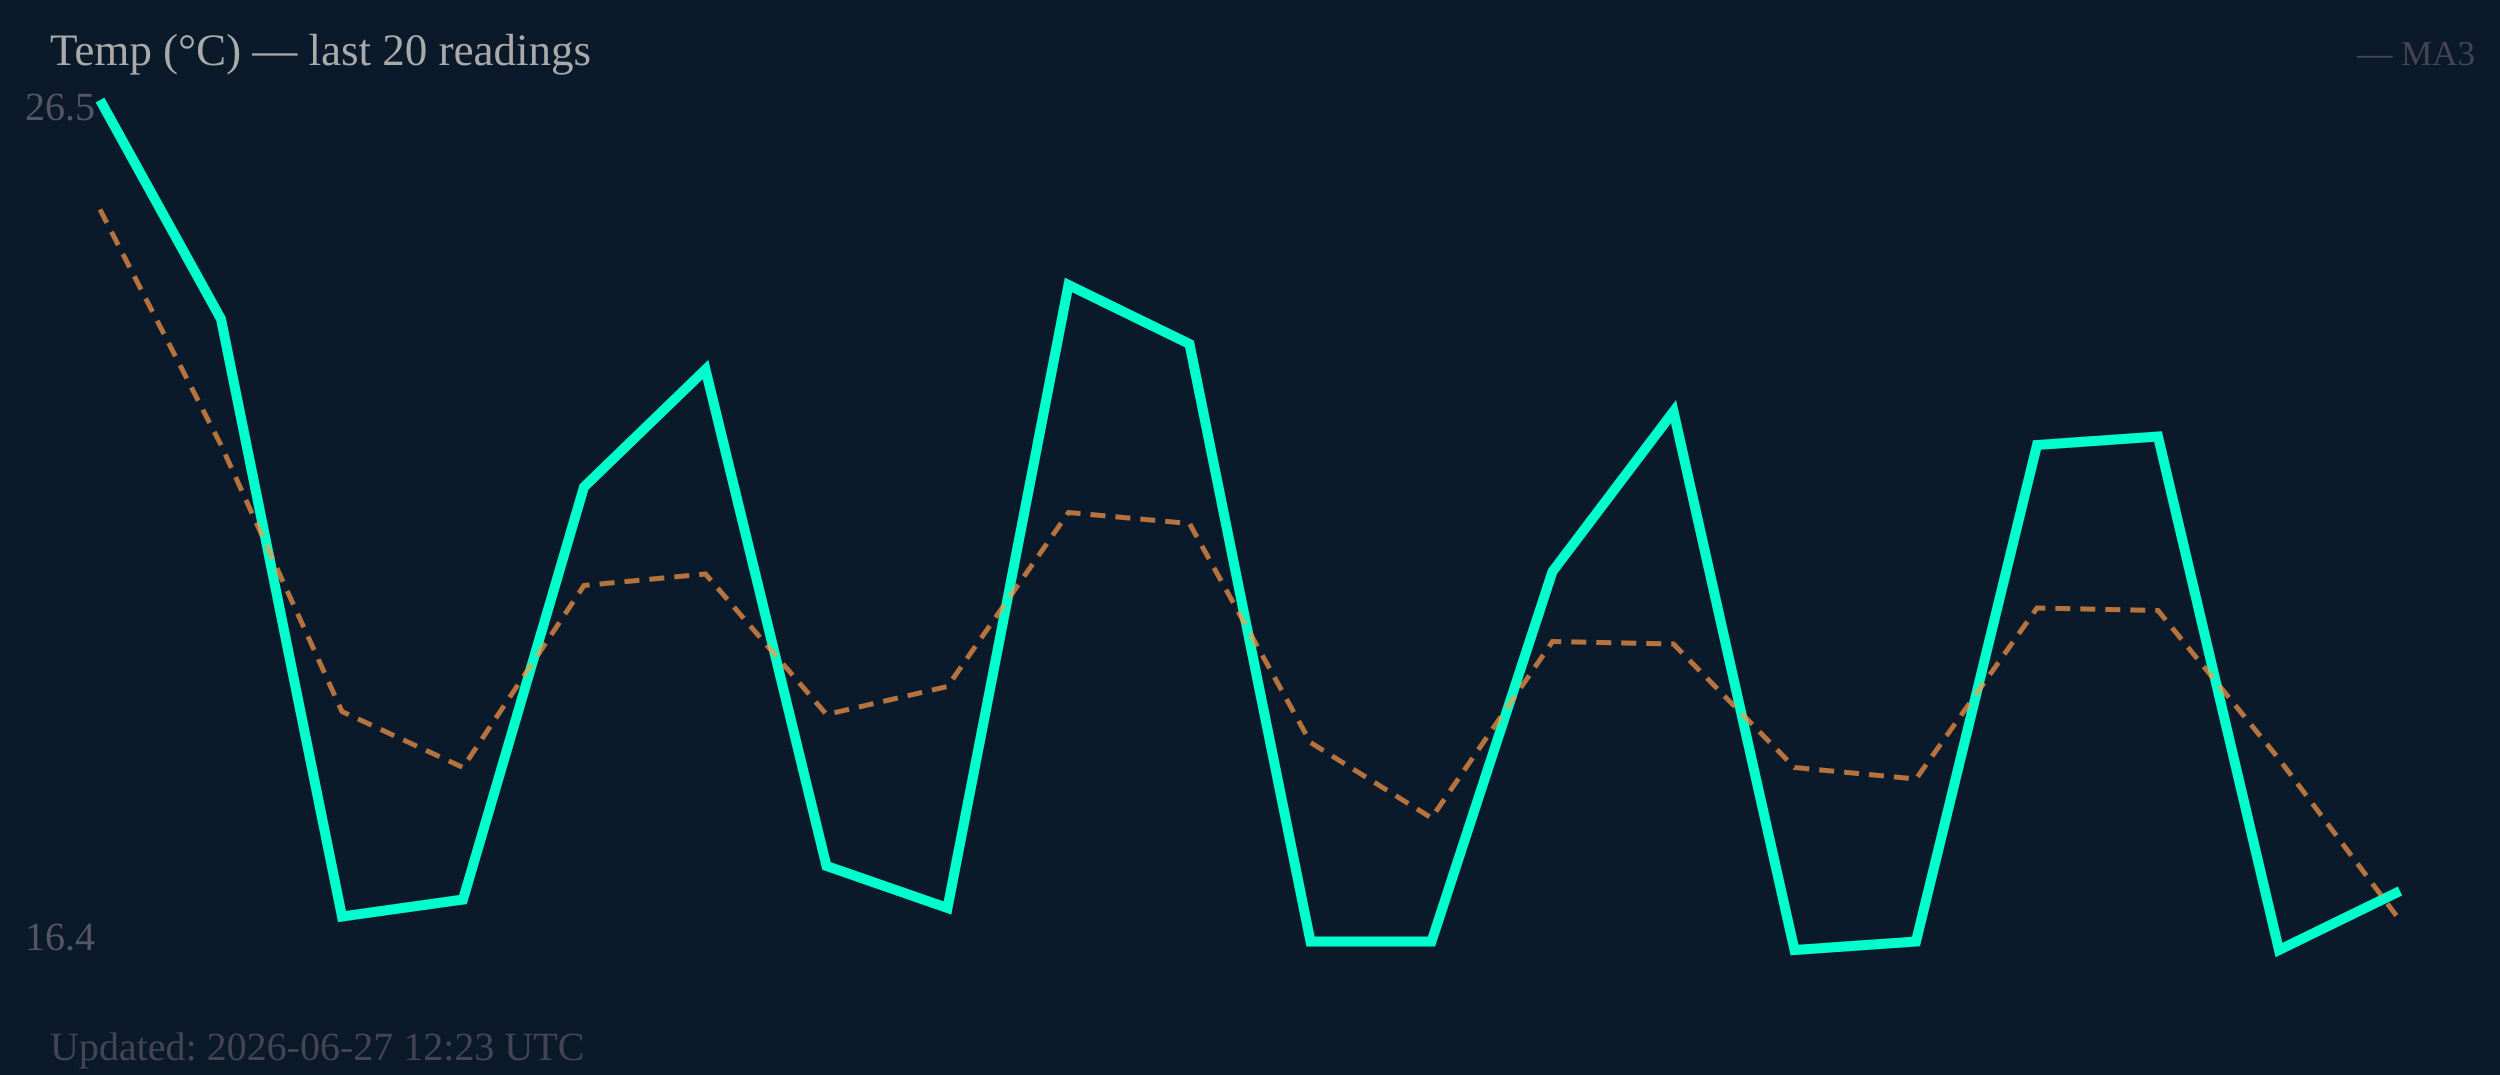
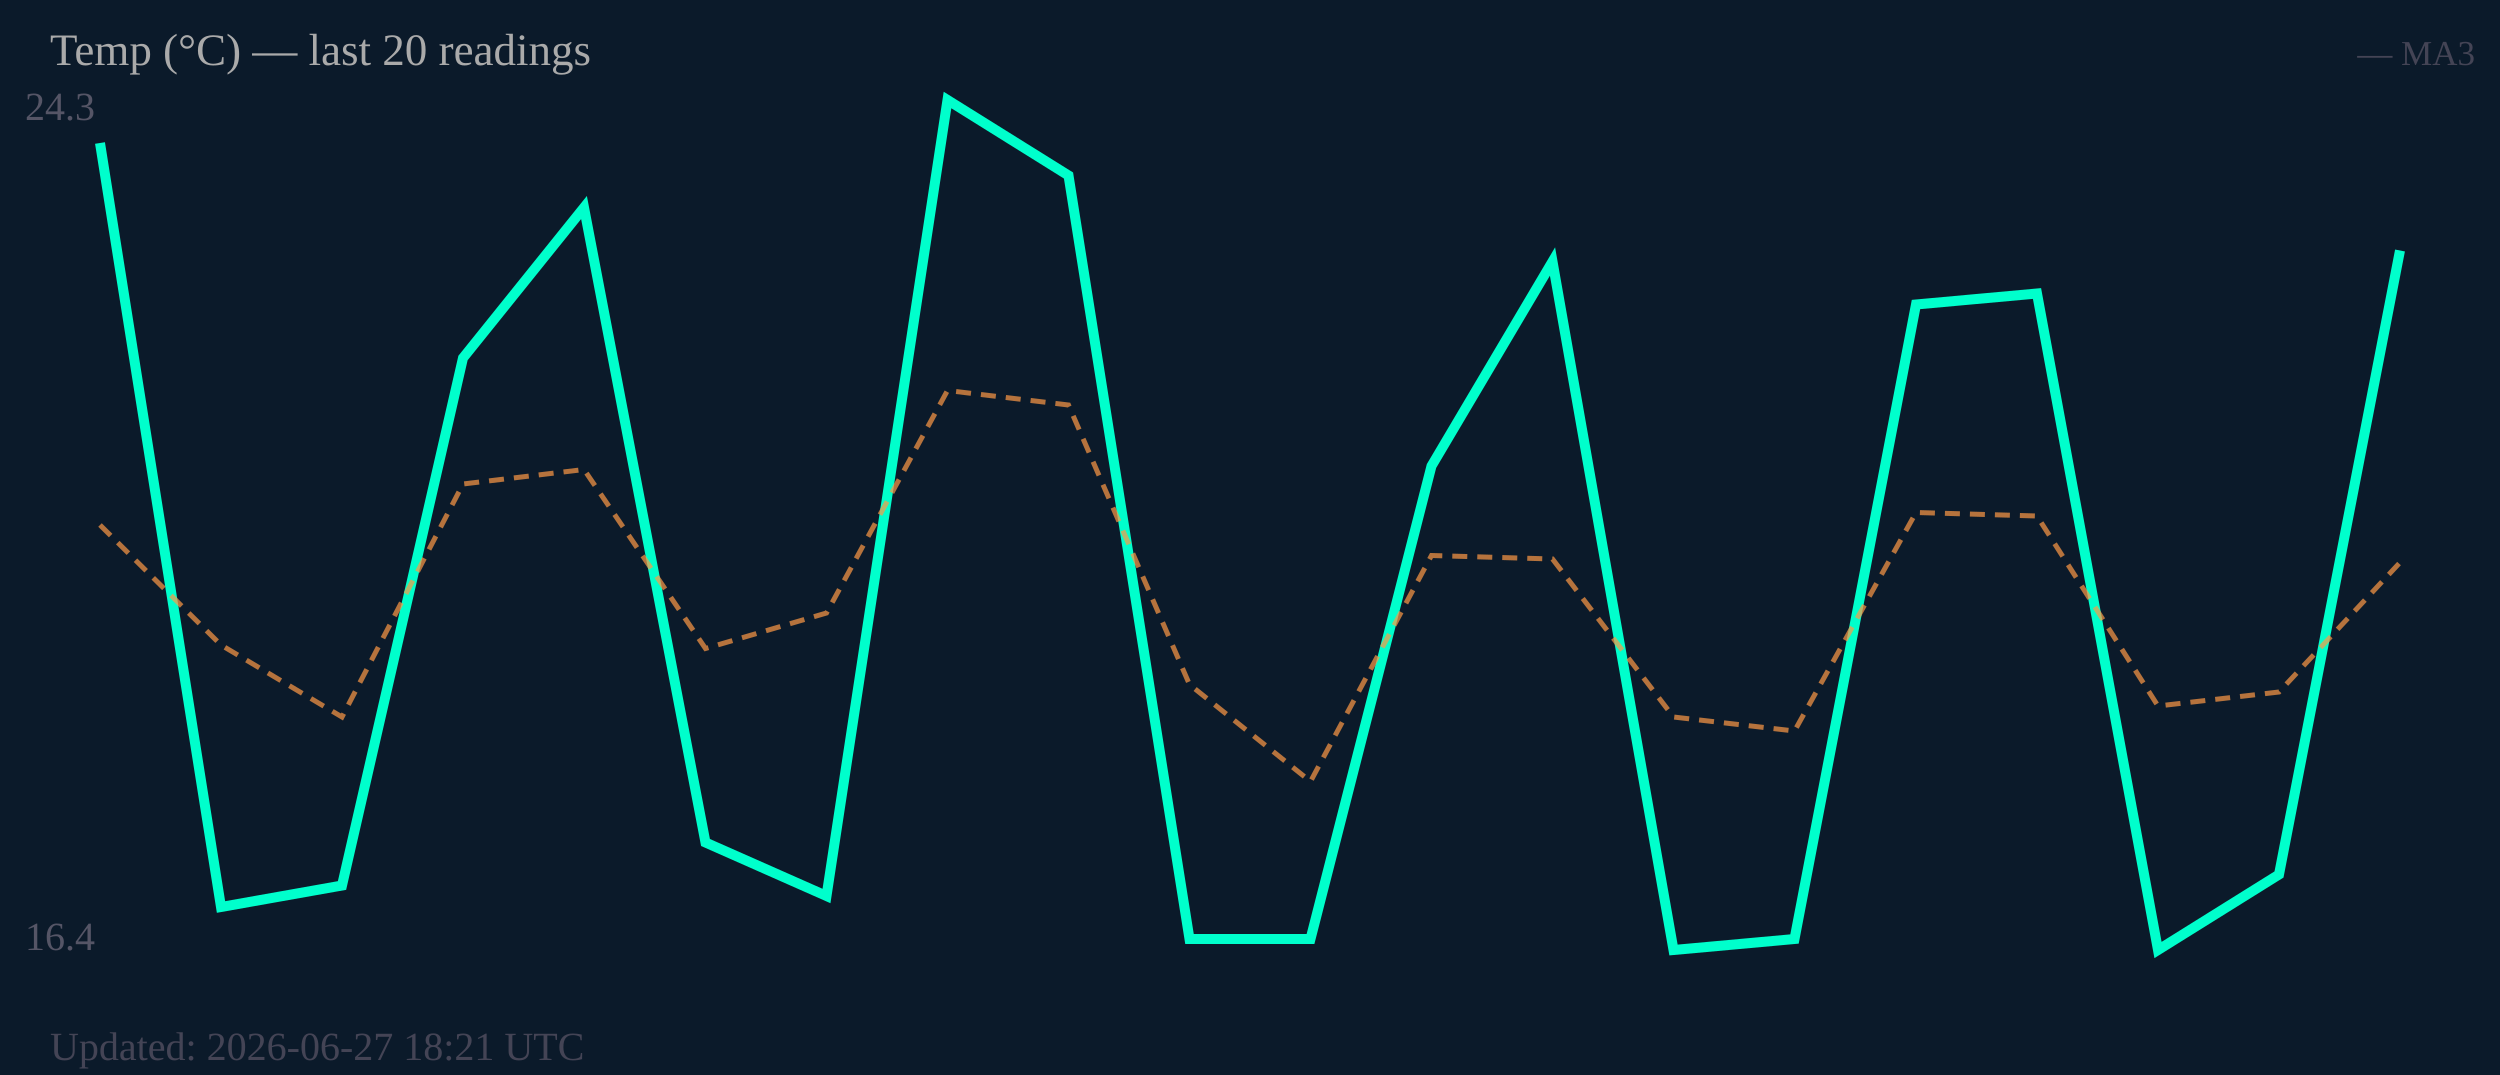
<svg xmlns="http://www.w3.org/2000/svg" width="500" height="215" viewBox="0 0 500 215">
  <rect width="500" height="215" fill="#0b1a2a" />
-   <text x="5" y="24" font-size="8" fill="#556">26.5</text>
+   <text x="5" y="24" font-size="8" fill="#556">24.3</text>
  <text x="5" y="190" font-size="8" fill="#556">16.4</text>
-   <polyline fill="none" stroke="#00ffcc" stroke-width="2" points="20.0,20.0 44.2,63.8 68.4,183.3 92.6,179.9 116.8,97.4 141.1,73.9 165.3,173.2 189.5,181.6 213.7,57.0 237.9,68.8 262.1,188.3 286.3,188.3 310.5,114.3 334.7,82.3 358.9,190.0 383.2,188.3 407.4,89.0 431.6,87.3 455.8,190.0 480.0,178.2" />
-   <polyline fill="none" stroke="#ff9944" stroke-width="1" stroke-dasharray="3,2" opacity="0.7" points="20.0,41.9 44.2,89.0 68.4,142.3 92.6,153.5 116.8,117.1 141.1,114.8 165.3,142.9 189.5,137.3 213.7,102.5 237.9,104.7 262.1,148.5 286.3,163.6 310.5,128.3 334.7,128.8 358.9,153.5 383.2,155.8 407.4,121.6 431.6,122.1 455.8,151.8 480.0,184.1" />
+   <polyline fill="none" stroke="#00ffcc" stroke-width="2" points="20.0,28.6 44.2,181.4 68.4,177.1 92.6,71.6 116.8,41.5 141.1,168.5 165.3,179.2 189.5,20.0 213.7,35.1 237.9,187.8 262.1,187.8 286.3,93.2 310.5,52.3 334.7,190.0 358.9,187.8 383.2,60.9 407.4,58.7 431.6,190.0 455.8,174.9 480.0,50.1" />
+   <polyline fill="none" stroke="#ff9944" stroke-width="1" stroke-dasharray="3,2" opacity="0.7" points="20.0,105.0 44.2,129.0 68.4,143.4 92.6,96.8 116.8,93.9 141.1,129.7 165.3,122.6 189.5,78.1 213.7,81.0 237.9,136.9 262.1,156.3 286.3,111.1 310.5,111.8 334.7,143.4 358.9,146.2 383.2,102.5 407.4,103.2 431.6,141.2 455.8,138.4 480.0,112.5" />
  <text x="10" y="13" font-size="9" fill="#aaa">Temp (°C) — last 20 readings</text>
  <text x="495" y="13" font-size="7" fill="#445" text-anchor="end">— MA3</text>
-   <text x="10" y="212" font-size="8" fill="#445">Updated: 2026-06-27 12:23 UTC</text>
+   <text x="10" y="212" font-size="8" fill="#445">Updated: 2026-06-27 18:21 UTC</text>
</svg>
